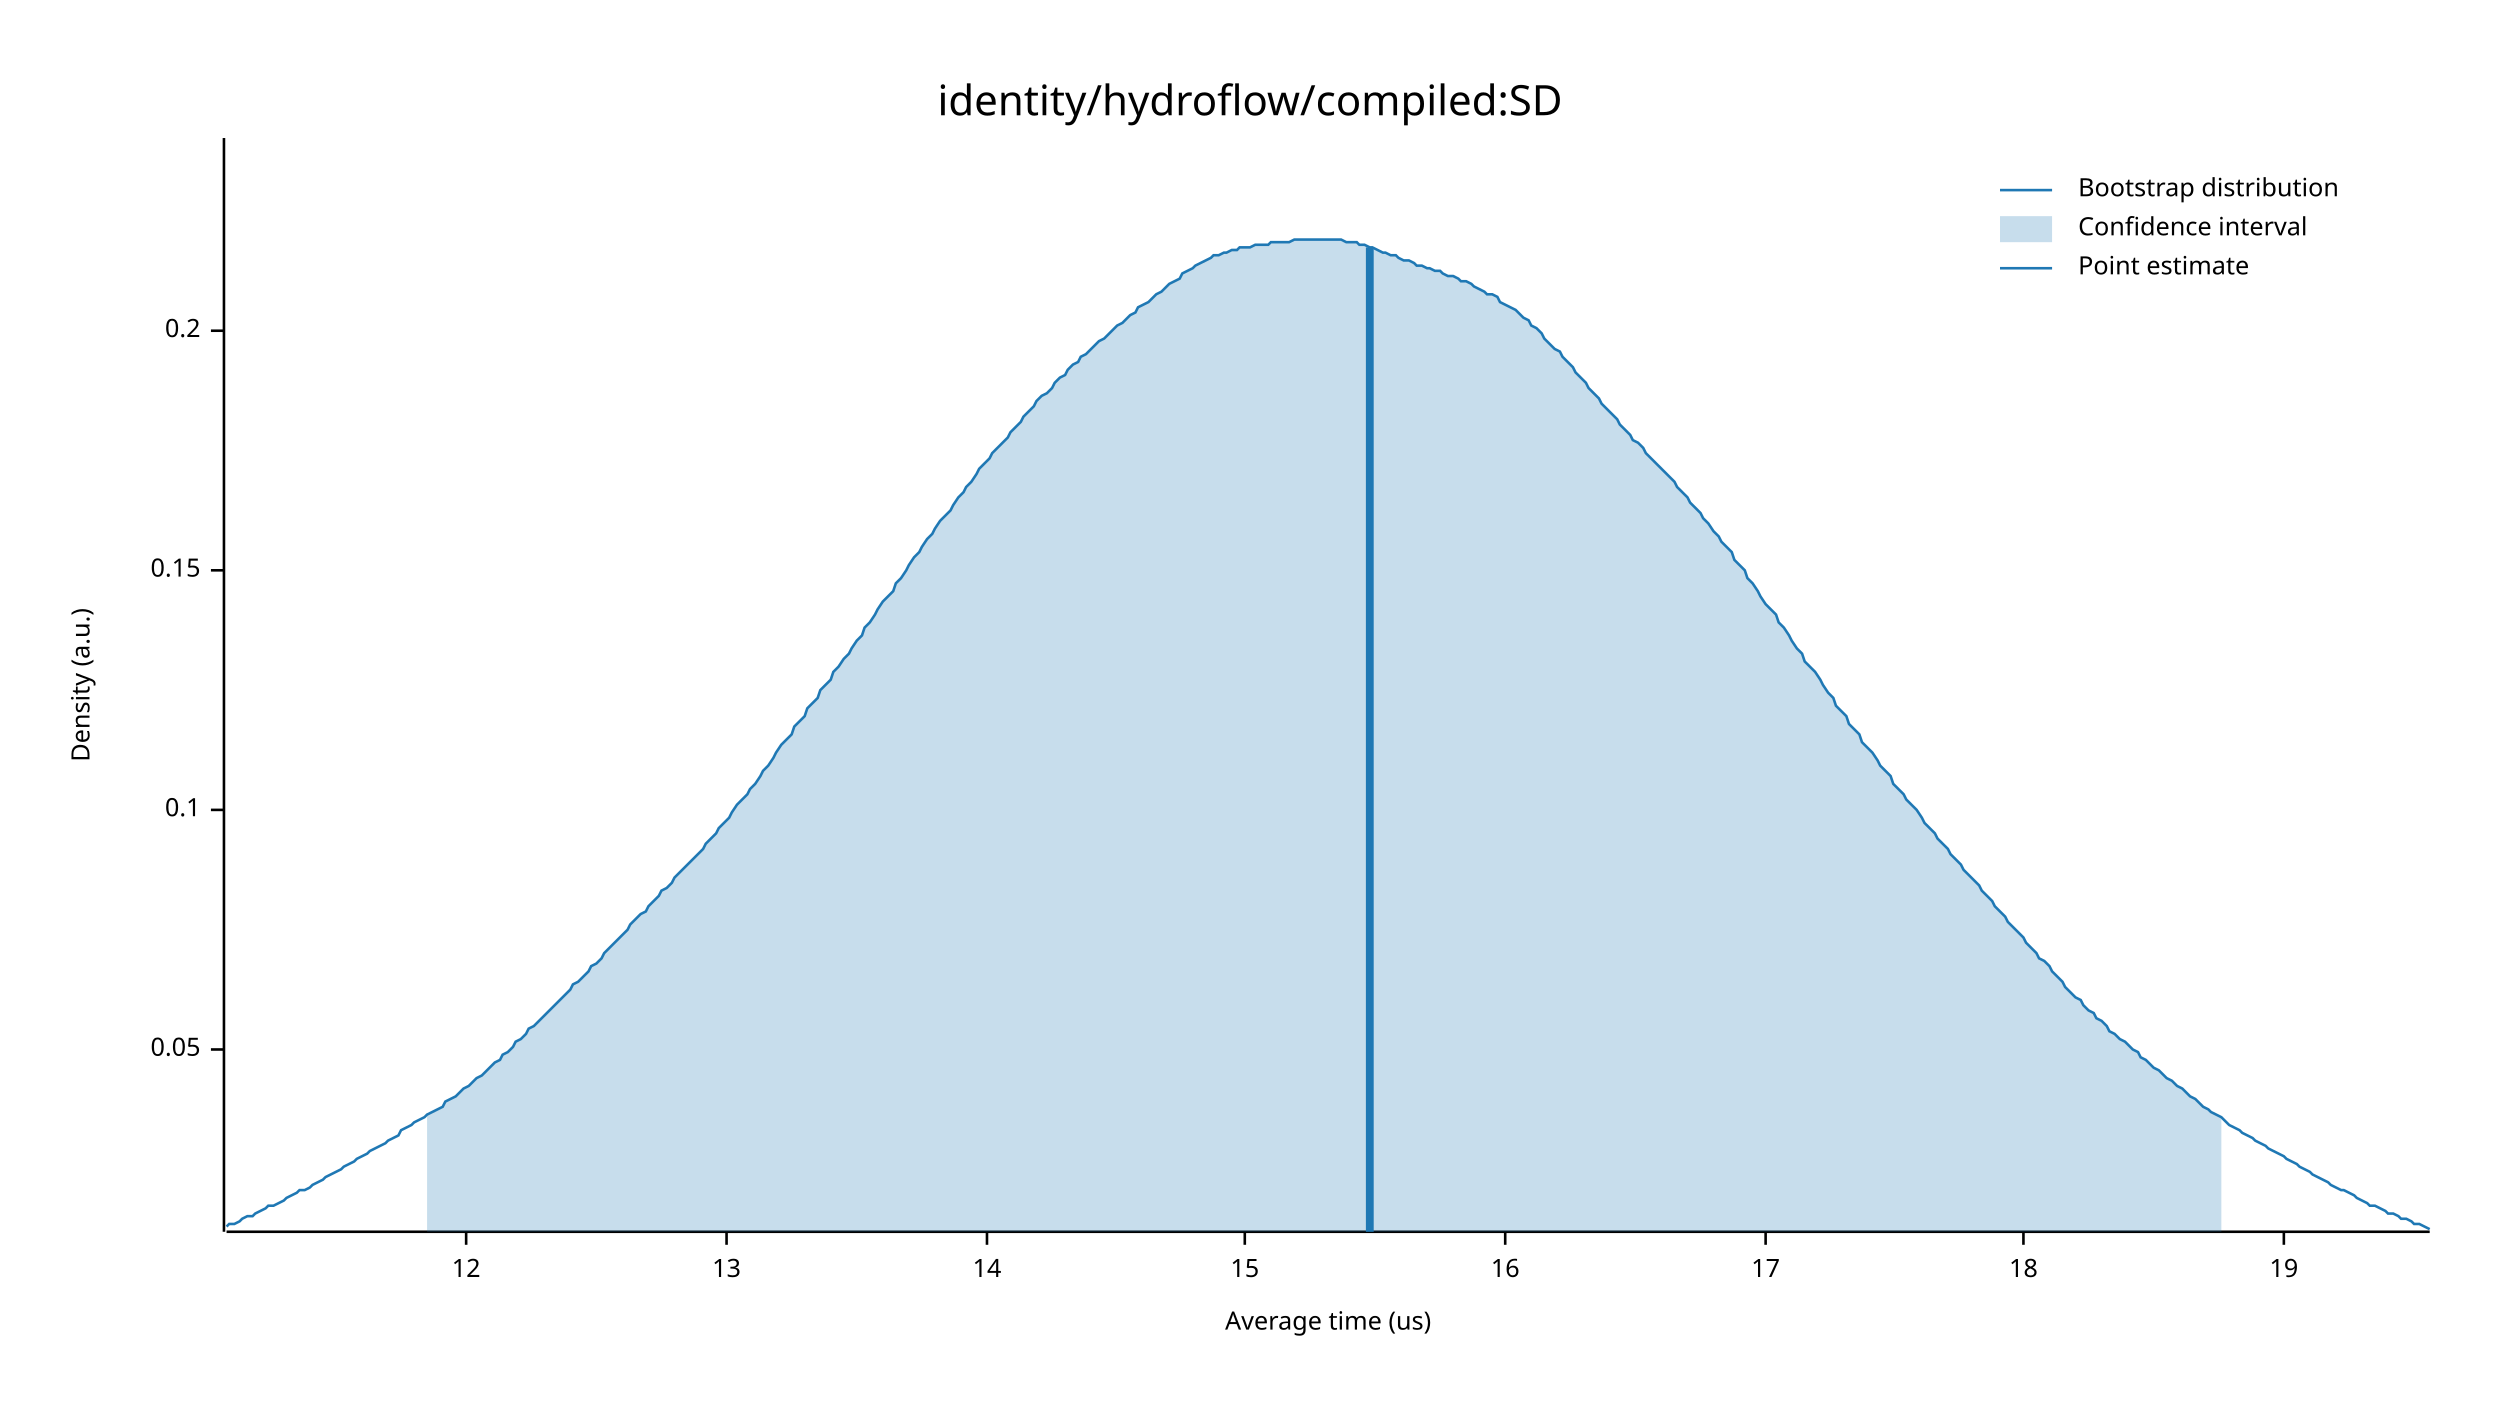
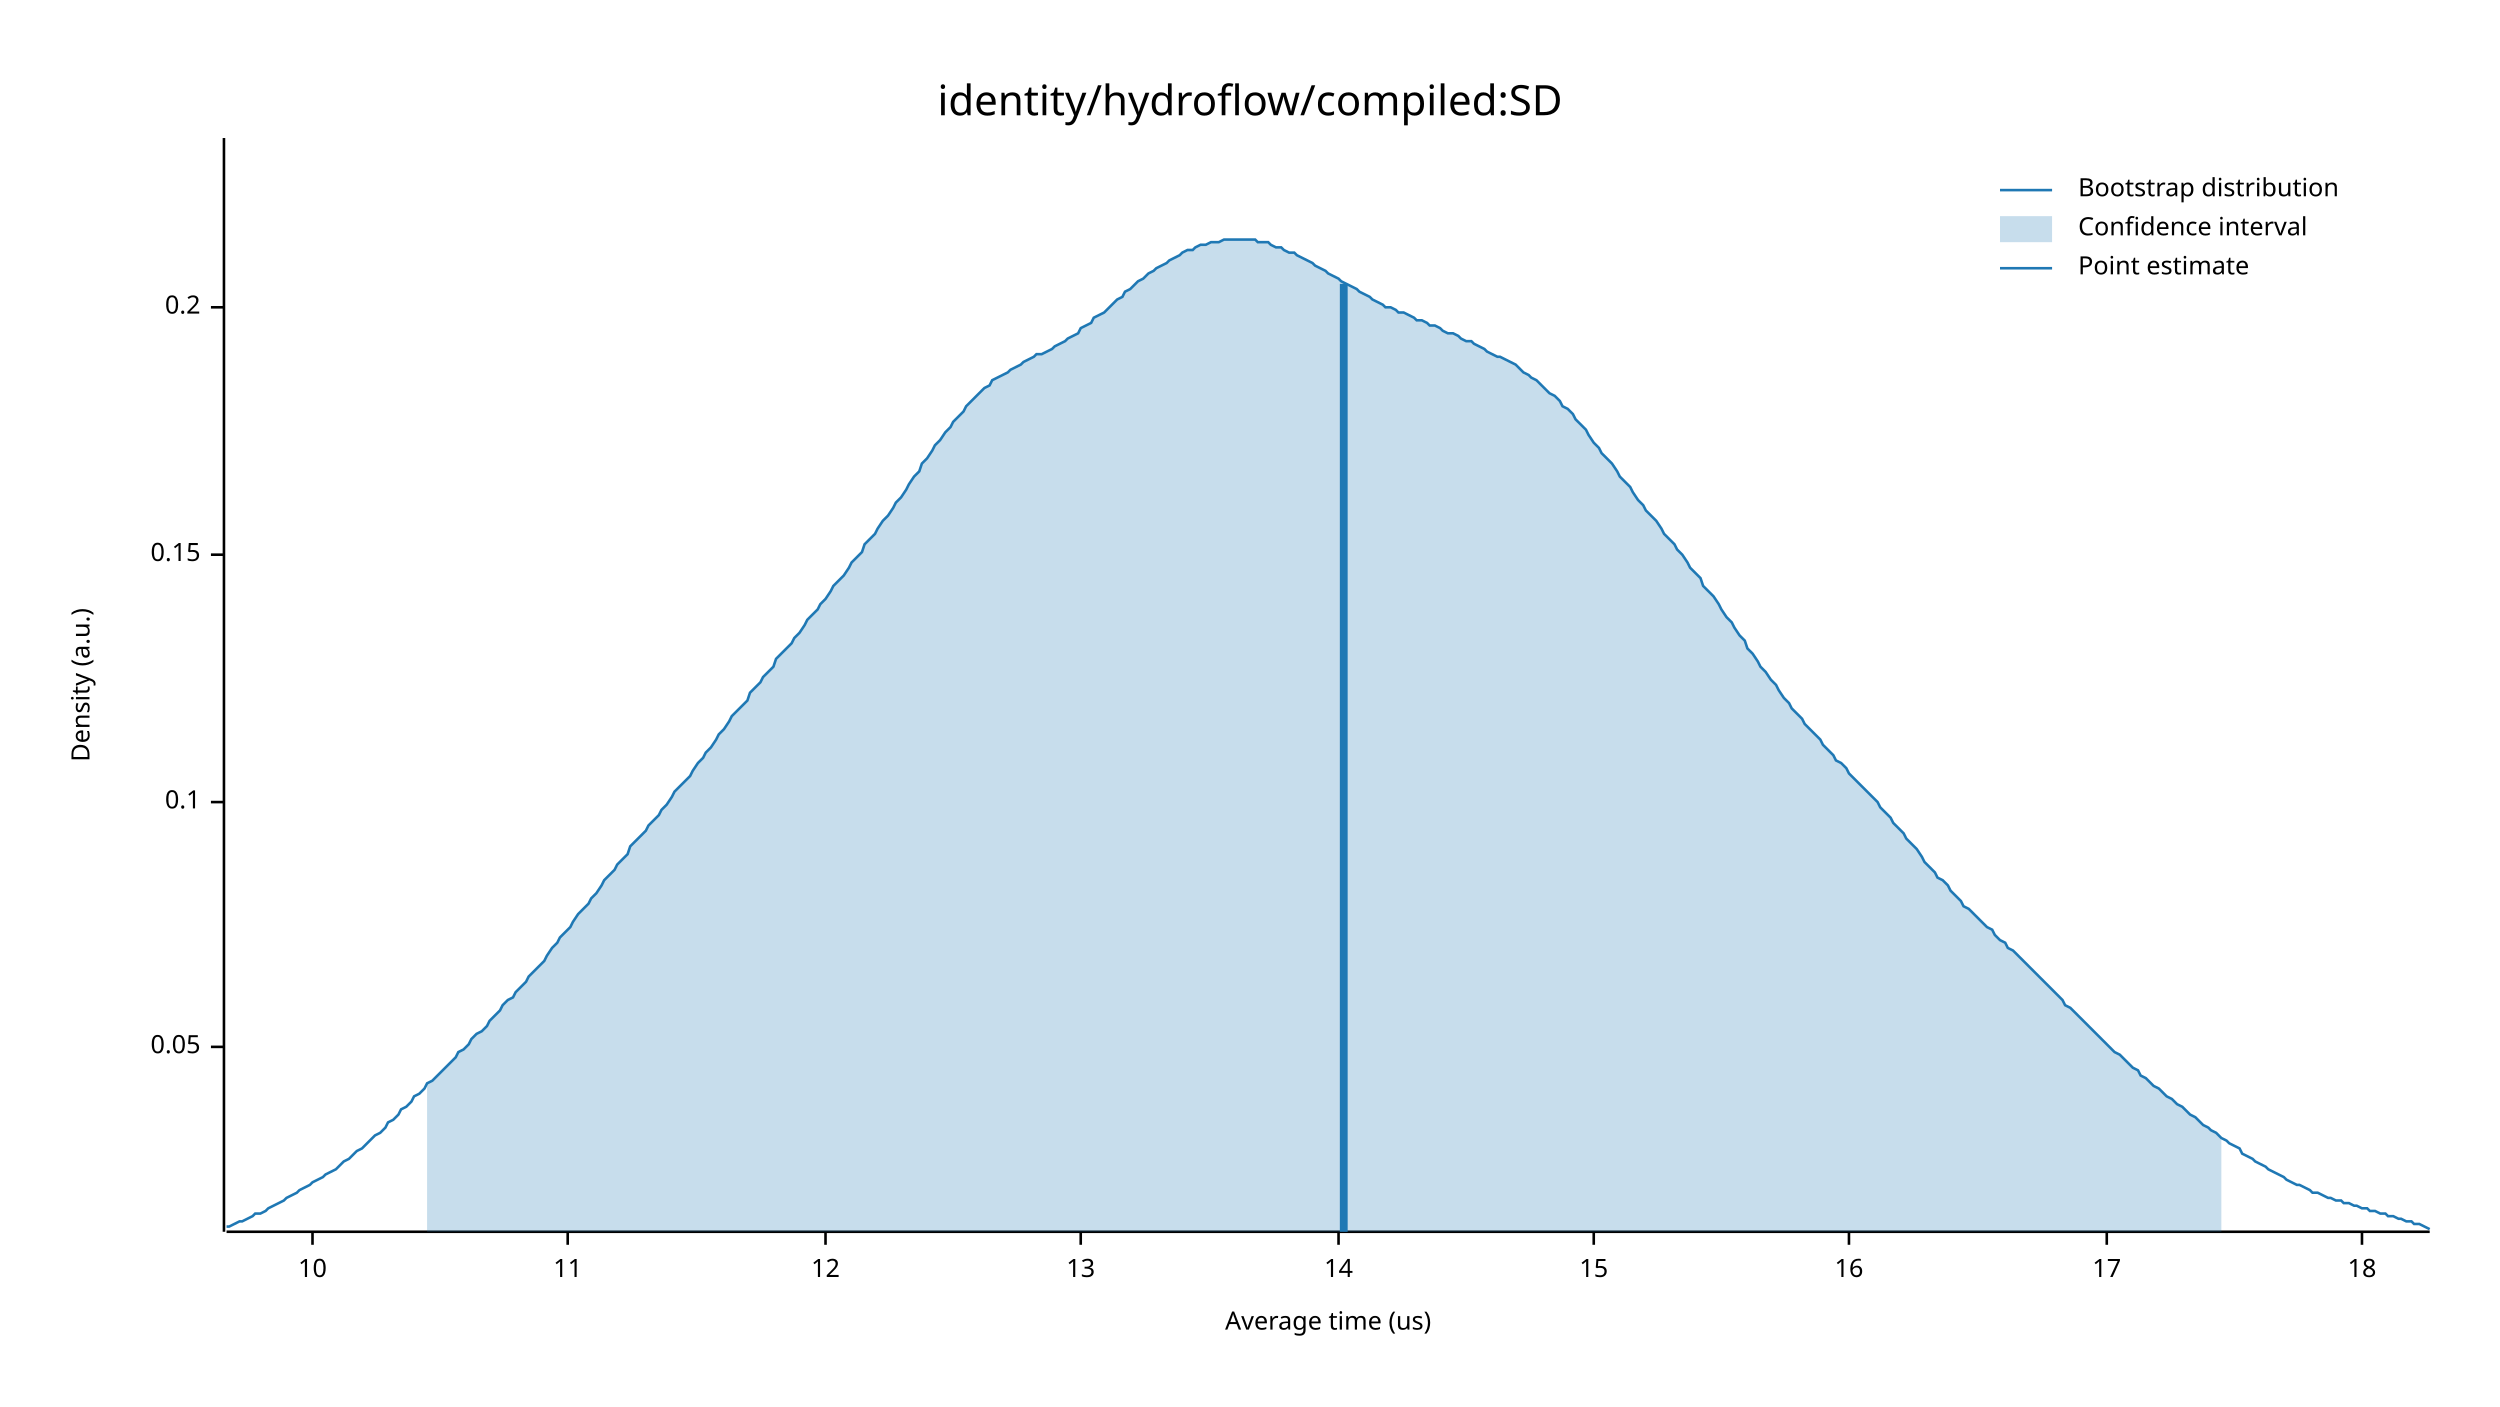
<svg xmlns="http://www.w3.org/2000/svg" width="960" height="540" viewBox="0 0 960 540">
  <text x="480" y="32" dy="0.76em" text-anchor="middle" font-family="sans-serif" font-size="16.129" opacity="1" fill="#000000">
identity/hydroflow/compiled:SD
</text>
  <text x="27" y="263" dy="0.76em" text-anchor="middle" font-family="sans-serif" font-size="9.677" opacity="1" fill="#000000" transform="rotate(270, 27, 263)">
Density (a.u.)
</text>
  <text x="510" y="513" dy="-0.5ex" text-anchor="middle" font-family="sans-serif" font-size="9.677" opacity="1" fill="#000000">
Average time (us)
</text>
  <polyline fill="none" opacity="1" stroke="#000000" stroke-width="1" points="86,53 86,473 " />
-   <text x="77" y="403" dy="0.5ex" text-anchor="end" font-family="sans-serif" font-size="9.677" opacity="1" fill="#000000">
+   <text x="77" y="402" dy="0.5ex" text-anchor="end" font-family="sans-serif" font-size="9.677" opacity="1" fill="#000000">
0.05
</text>
-   <polyline fill="none" opacity="1" stroke="#000000" stroke-width="1" points="81,403 86,403 " />
-   <text x="77" y="311" dy="0.5ex" text-anchor="end" font-family="sans-serif" font-size="9.677" opacity="1" fill="#000000">
+   <polyline fill="none" opacity="1" stroke="#000000" stroke-width="1" points="81,402 86,402 " />
+   <text x="77" y="308" dy="0.5ex" text-anchor="end" font-family="sans-serif" font-size="9.677" opacity="1" fill="#000000">
0.1
</text>
-   <polyline fill="none" opacity="1" stroke="#000000" stroke-width="1" points="81,311 86,311 " />
-   <text x="77" y="219" dy="0.5ex" text-anchor="end" font-family="sans-serif" font-size="9.677" opacity="1" fill="#000000">
+   <polyline fill="none" opacity="1" stroke="#000000" stroke-width="1" points="81,308 86,308 " />
+   <text x="77" y="213" dy="0.5ex" text-anchor="end" font-family="sans-serif" font-size="9.677" opacity="1" fill="#000000">
0.15
</text>
-   <polyline fill="none" opacity="1" stroke="#000000" stroke-width="1" points="81,219 86,219 " />
-   <text x="77" y="127" dy="0.5ex" text-anchor="end" font-family="sans-serif" font-size="9.677" opacity="1" fill="#000000">
+   <polyline fill="none" opacity="1" stroke="#000000" stroke-width="1" points="81,213 86,213 " />
+   <text x="77" y="118" dy="0.5ex" text-anchor="end" font-family="sans-serif" font-size="9.677" opacity="1" fill="#000000">
0.2
</text>
-   <polyline fill="none" opacity="1" stroke="#000000" stroke-width="1" points="81,127 86,127 " />
+   <polyline fill="none" opacity="1" stroke="#000000" stroke-width="1" points="81,118 86,118 " />
  <polyline fill="none" opacity="1" stroke="#000000" stroke-width="1" points="87,473 933,473 " />
-   <text x="179" y="483" dy="0.76em" text-anchor="middle" font-family="sans-serif" font-size="9.677" opacity="1" fill="#000000">
+   <text x="120" y="483" dy="0.76em" text-anchor="middle" font-family="sans-serif" font-size="9.677" opacity="1" fill="#000000">
+ 10
+ </text>
+   <polyline fill="none" opacity="1" stroke="#000000" stroke-width="1" points="120,473 120,478 " />
+   <text x="218" y="483" dy="0.76em" text-anchor="middle" font-family="sans-serif" font-size="9.677" opacity="1" fill="#000000">
+ 11
+ </text>
+   <polyline fill="none" opacity="1" stroke="#000000" stroke-width="1" points="218,473 218,478 " />
+   <text x="317" y="483" dy="0.76em" text-anchor="middle" font-family="sans-serif" font-size="9.677" opacity="1" fill="#000000">
12
</text>
-   <polyline fill="none" opacity="1" stroke="#000000" stroke-width="1" points="179,473 179,478 " />
-   <text x="279" y="483" dy="0.76em" text-anchor="middle" font-family="sans-serif" font-size="9.677" opacity="1" fill="#000000">
+   <polyline fill="none" opacity="1" stroke="#000000" stroke-width="1" points="317,473 317,478 " />
+   <text x="415" y="483" dy="0.76em" text-anchor="middle" font-family="sans-serif" font-size="9.677" opacity="1" fill="#000000">
13
</text>
-   <polyline fill="none" opacity="1" stroke="#000000" stroke-width="1" points="279,473 279,478 " />
-   <text x="379" y="483" dy="0.76em" text-anchor="middle" font-family="sans-serif" font-size="9.677" opacity="1" fill="#000000">
+   <polyline fill="none" opacity="1" stroke="#000000" stroke-width="1" points="415,473 415,478 " />
+   <text x="514" y="483" dy="0.76em" text-anchor="middle" font-family="sans-serif" font-size="9.677" opacity="1" fill="#000000">
14
</text>
-   <polyline fill="none" opacity="1" stroke="#000000" stroke-width="1" points="379,473 379,478 " />
-   <text x="478" y="483" dy="0.76em" text-anchor="middle" font-family="sans-serif" font-size="9.677" opacity="1" fill="#000000">
+   <polyline fill="none" opacity="1" stroke="#000000" stroke-width="1" points="514,473 514,478 " />
+   <text x="612" y="483" dy="0.76em" text-anchor="middle" font-family="sans-serif" font-size="9.677" opacity="1" fill="#000000">
15
</text>
-   <polyline fill="none" opacity="1" stroke="#000000" stroke-width="1" points="478,473 478,478 " />
-   <text x="578" y="483" dy="0.76em" text-anchor="middle" font-family="sans-serif" font-size="9.677" opacity="1" fill="#000000">
+   <polyline fill="none" opacity="1" stroke="#000000" stroke-width="1" points="612,473 612,478 " />
+   <text x="710" y="483" dy="0.76em" text-anchor="middle" font-family="sans-serif" font-size="9.677" opacity="1" fill="#000000">
16
</text>
-   <polyline fill="none" opacity="1" stroke="#000000" stroke-width="1" points="578,473 578,478 " />
-   <text x="678" y="483" dy="0.76em" text-anchor="middle" font-family="sans-serif" font-size="9.677" opacity="1" fill="#000000">
+   <polyline fill="none" opacity="1" stroke="#000000" stroke-width="1" points="710,473 710,478 " />
+   <text x="809" y="483" dy="0.76em" text-anchor="middle" font-family="sans-serif" font-size="9.677" opacity="1" fill="#000000">
17
</text>
-   <polyline fill="none" opacity="1" stroke="#000000" stroke-width="1" points="678,473 678,478 " />
-   <text x="777" y="483" dy="0.76em" text-anchor="middle" font-family="sans-serif" font-size="9.677" opacity="1" fill="#000000">
+   <polyline fill="none" opacity="1" stroke="#000000" stroke-width="1" points="809,473 809,478 " />
+   <text x="907" y="483" dy="0.76em" text-anchor="middle" font-family="sans-serif" font-size="9.677" opacity="1" fill="#000000">
18
</text>
-   <polyline fill="none" opacity="1" stroke="#000000" stroke-width="1" points="777,473 777,478 " />
-   <text x="877" y="483" dy="0.76em" text-anchor="middle" font-family="sans-serif" font-size="9.677" opacity="1" fill="#000000">
- 19
- </text>
-   <polyline fill="none" opacity="1" stroke="#000000" stroke-width="1" points="877,473 877,478 " />
-   <polyline fill="none" opacity="1" stroke="#1F78B4" stroke-width="1" points="87,471 88,470 90,470 92,469 93,468 95,467 97,467 98,466 100,465 102,464 103,463 105,463 107,462 109,461 110,460 112,459 114,458 115,457 117,457 119,456 120,455 122,454 124,453 125,452 127,451 129,450 131,449 132,448 134,447 136,446 137,445 139,444 141,443 142,442 144,441 146,440 148,439 149,438 151,437 153,436 154,434 156,433 158,432 159,431 161,430 163,429 164,428 166,427 168,426 170,425 171,423 173,422 175,421 176,420 178,418 180,417 181,416 183,414 185,413 187,411 188,410 190,408 192,407 193,405 195,404 197,402 198,400 200,399 202,397 203,395 205,394 207,392 209,390 210,389 212,387 214,385 215,384 217,382 219,380 220,378 222,377 224,375 226,373 227,371 229,370 231,368 232,366 234,364 236,362 237,361 239,359 241,357 242,355 244,353 246,351 248,350 249,348 251,346 253,344 254,342 256,341 258,339 259,337 261,335 263,333 265,331 266,330 268,328 270,326 271,324 273,322 275,320 276,318 278,316 280,314 281,312 283,309 285,307 287,305 288,303 290,301 292,298 293,296 295,294 297,291 298,289 300,286 302,284 304,282 305,279 307,277 309,275 310,272 312,270 314,268 315,265 317,263 319,261 320,258 322,256 324,253 326,251 327,249 329,246 331,244 332,241 334,239 336,236 337,234 339,231 341,229 343,227 344,224 346,222 348,219 349,217 351,214 353,212 354,210 356,207 358,205 359,203 361,200 363,198 365,196 366,194 368,191 370,189 371,187 373,185 375,182 376,180 378,178 380,176 381,174 383,172 385,170 387,168 388,166 390,164 392,162 393,160 395,158 397,156 398,154 400,152 402,151 404,149 405,147 407,145 409,144 410,142 412,140 414,139 415,137 417,136 419,134 420,133 422,131 424,130 426,128 427,127 429,125 431,124 432,123 434,121 436,120 437,118 439,117 441,116 443,114 444,113 446,112 448,110 449,109 451,108 453,107 454,105 456,104 458,103 459,102 461,101 463,100 465,99 466,98 468,98 470,97 471,97 473,96 475,96 476,95 478,95 480,95 482,94 483,94 485,94 487,94 488,93 490,93 492,93 493,93 495,93 497,92 498,92 500,92 502,92 504,92 505,92 507,92 509,92 510,92 512,92 514,92 515,92 517,93 519,93 521,93 522,94 524,94 526,95 527,95 529,96 531,97 532,97 534,98 536,98 537,99 539,100 541,100 543,101 544,102 546,102 548,103 549,103 551,104 553,104 554,105 556,106 558,106 560,107 561,108 563,108 565,109 566,110 568,111 570,112 571,113 573,113 575,114 576,116 578,117 580,118 582,119 583,120 585,122 587,123 588,125 590,126 592,128 593,130 595,132 597,134 599,135 600,137 602,139 604,141 605,143 607,145 609,147 610,149 612,151 614,153 615,155 617,157 619,159 621,161 622,163 624,165 626,167 627,169 629,170 631,172 632,174 634,176 636,178 638,180 639,181 641,183 643,185 644,187 646,189 648,191 649,193 651,195 653,197 654,199 656,201 658,204 660,206 661,208 663,210 665,212 666,215 668,217 670,219 671,222 673,224 675,227 676,229 678,232 680,234 682,236 683,239 685,241 687,244 688,246 690,249 692,251 693,254 695,256 697,258 699,261 700,263 702,266 704,268 705,271 707,273 709,275 710,278 712,280 714,282 715,285 717,287 719,289 721,292 722,294 724,296 726,298 727,301 729,303 731,305 732,307 734,309 736,311 738,314 739,316 741,318 743,320 744,322 746,324 748,326 749,328 751,330 753,332 754,334 756,336 758,338 760,340 761,342 763,344 765,346 766,348 768,350 770,352 771,354 773,356 775,358 777,360 778,362 780,364 782,366 783,368 785,369 787,371 788,373 790,375 792,377 793,379 795,381 797,383 799,384 800,386 802,388 804,389 805,391 807,392 809,394 810,396 812,397 814,399 816,400 817,401 819,403 821,404 822,406 824,407 826,409 827,410 829,411 831,413 832,414 834,415 836,417 838,418 839,419 841,421 843,422 844,423 846,425 848,426 849,427 851,428 853,429 855,431 856,432 858,433 860,434 861,435 863,436 865,437 866,438 868,439 870,440 871,441 873,442 875,443 877,444 878,445 880,446 882,447 883,448 885,449 887,450 888,451 890,452 892,453 894,454 895,455 897,456 899,457 900,457 902,458 904,459 905,460 907,461 909,462 910,463 912,463 914,464 916,465 917,466 919,466 921,467 922,468 924,468 926,469 927,470 929,470 931,471 933,472 " />
-   <polygon opacity="0.25" fill="#1F78B4" points="164,428 166,427 168,426 170,425 171,423 173,422 175,421 176,420 178,418 180,417 181,416 183,414 185,413 187,411 188,410 190,408 192,407 193,405 195,404 197,402 198,400 200,399 202,397 203,395 205,394 207,392 209,390 210,389 212,387 214,385 215,384 217,382 219,380 220,378 222,377 224,375 226,373 227,371 229,370 231,368 232,366 234,364 236,362 237,361 239,359 241,357 242,355 244,353 246,351 248,350 249,348 251,346 253,344 254,342 256,341 258,339 259,337 261,335 263,333 265,331 266,330 268,328 270,326 271,324 273,322 275,320 276,318 278,316 280,314 281,312 283,309 285,307 287,305 288,303 290,301 292,298 293,296 295,294 297,291 298,289 300,286 302,284 304,282 305,279 307,277 309,275 310,272 312,270 314,268 315,265 317,263 319,261 320,258 322,256 324,253 326,251 327,249 329,246 331,244 332,241 334,239 336,236 337,234 339,231 341,229 343,227 344,224 346,222 348,219 349,217 351,214 353,212 354,210 356,207 358,205 359,203 361,200 363,198 365,196 366,194 368,191 370,189 371,187 373,185 375,182 376,180 378,178 380,176 381,174 383,172 385,170 387,168 388,166 390,164 392,162 393,160 395,158 397,156 398,154 400,152 402,151 404,149 405,147 407,145 409,144 410,142 412,140 414,139 415,137 417,136 419,134 420,133 422,131 424,130 426,128 427,127 429,125 431,124 432,123 434,121 436,120 437,118 439,117 441,116 443,114 444,113 446,112 448,110 449,109 451,108 453,107 454,105 456,104 458,103 459,102 461,101 463,100 465,99 466,98 468,98 470,97 471,97 473,96 475,96 476,95 478,95 480,95 482,94 483,94 485,94 487,94 488,93 490,93 492,93 493,93 495,93 497,92 498,92 500,92 502,92 504,92 505,92 507,92 509,92 510,92 512,92 514,92 515,92 517,93 519,93 521,93 522,94 524,94 526,95 527,95 529,96 531,97 532,97 534,98 536,98 537,99 539,100 541,100 543,101 544,102 546,102 548,103 549,103 551,104 553,104 554,105 556,106 558,106 560,107 561,108 563,108 565,109 566,110 568,111 570,112 571,113 573,113 575,114 576,116 578,117 580,118 582,119 583,120 585,122 587,123 588,125 590,126 592,128 593,130 595,132 597,134 599,135 600,137 602,139 604,141 605,143 607,145 609,147 610,149 612,151 614,153 615,155 617,157 619,159 621,161 622,163 624,165 626,167 627,169 629,170 631,172 632,174 634,176 636,178 638,180 639,181 641,183 643,185 644,187 646,189 648,191 649,193 651,195 653,197 654,199 656,201 658,204 660,206 661,208 663,210 665,212 666,215 668,217 670,219 671,222 673,224 675,227 676,229 678,232 680,234 682,236 683,239 685,241 687,244 688,246 690,249 692,251 693,254 695,256 697,258 699,261 700,263 702,266 704,268 705,271 707,273 709,275 710,278 712,280 714,282 715,285 717,287 719,289 721,292 722,294 724,296 726,298 727,301 729,303 731,305 732,307 734,309 736,311 738,314 739,316 741,318 743,320 744,322 746,324 748,326 749,328 751,330 753,332 754,334 756,336 758,338 760,340 761,342 763,344 765,346 766,348 768,350 770,352 771,354 773,356 775,358 777,360 778,362 780,364 782,366 783,368 785,369 787,371 788,373 790,375 792,377 793,379 795,381 797,383 799,384 800,386 802,388 804,389 805,391 807,392 809,394 810,396 812,397 814,399 816,400 817,401 819,403 821,404 822,406 824,407 826,409 827,410 829,411 831,413 832,414 834,415 836,417 838,418 839,419 841,421 843,422 844,423 846,425 848,426 849,427 851,428 853,429 853,473 164,473 " />
-   <polyline fill="none" opacity="1" stroke="#1F78B4" stroke-width="3" points="526,473 526,95 " />
+   <polyline fill="none" opacity="1" stroke="#000000" stroke-width="1" points="907,473 907,478 " />
+   <polyline fill="none" opacity="1" stroke="#1F78B4" stroke-width="1" points="87,471 88,471 90,470 92,469 93,469 95,468 97,467 98,466 100,466 102,465 103,464 105,463 107,462 109,461 110,460 112,459 114,458 115,457 117,456 119,455 120,454 122,453 124,452 125,451 127,450 129,449 131,447 132,446 134,445 136,443 137,442 139,441 141,439 142,438 144,436 146,435 148,433 149,431 151,430 153,428 154,426 156,425 158,423 159,421 161,420 163,418 164,416 166,415 168,413 170,411 171,410 173,408 175,406 176,404 178,403 180,401 181,399 183,397 185,396 187,394 188,392 190,390 192,388 193,386 195,384 197,383 198,381 200,379 202,377 203,375 205,373 207,371 209,369 210,367 212,364 214,362 215,360 217,358 219,356 220,354 222,351 224,349 226,347 227,345 229,343 231,340 232,338 234,336 236,334 237,332 239,330 241,328 242,325 244,323 246,321 248,319 249,317 251,315 253,313 254,311 256,309 258,306 259,304 261,302 263,300 265,298 266,296 268,293 270,291 271,289 273,287 275,284 276,282 278,280 280,277 281,275 283,273 285,271 287,269 288,266 290,264 292,262 293,260 295,258 297,256 298,253 300,251 302,249 304,247 305,245 307,243 309,240 310,238 312,236 314,234 315,232 317,230 319,227 320,225 322,223 324,221 326,218 327,216 329,214 331,212 332,209 334,207 336,205 337,203 339,200 341,198 343,195 344,193 346,191 348,188 349,186 351,183 353,181 354,178 356,176 358,173 359,171 361,169 363,166 365,164 366,162 368,160 370,158 371,156 373,154 375,152 376,151 378,149 380,148 381,146 383,145 385,144 387,143 388,142 390,141 392,140 393,139 395,138 397,137 398,136 400,136 402,135 404,134 405,133 407,132 409,131 410,130 412,129 414,128 415,126 417,125 419,124 420,122 422,121 424,120 426,118 427,117 429,115 431,114 432,112 434,111 436,109 437,108 439,107 441,105 443,104 444,103 446,102 448,101 449,100 451,99 453,98 454,97 456,96 458,96 459,95 461,94 463,94 465,93 466,93 468,93 470,92 471,92 473,92 475,92 476,92 478,92 480,92 482,92 483,93 485,93 487,93 488,94 490,95 492,95 493,96 495,97 497,97 498,98 500,99 502,100 504,101 505,102 507,103 509,104 510,105 512,106 514,107 515,108 517,109 519,110 521,111 522,112 524,113 526,114 527,115 529,116 531,117 532,118 534,118 536,119 537,120 539,120 541,121 543,122 544,123 546,123 548,124 549,125 551,125 553,126 554,127 556,128 558,128 560,129 561,130 563,131 565,131 566,132 568,133 570,134 571,135 573,136 575,137 576,137 578,138 580,139 582,140 583,141 585,143 587,144 588,145 590,146 592,148 593,149 595,151 597,152 599,154 600,156 602,157 604,159 605,161 607,163 609,165 610,167 612,170 614,172 615,174 617,176 619,178 621,181 622,183 624,185 626,187 627,189 629,192 631,194 632,196 634,198 636,200 638,203 639,205 641,207 643,209 644,211 646,213 648,216 649,218 651,220 653,222 654,225 656,227 658,229 660,232 661,234 663,237 665,239 666,241 668,244 670,246 671,249 673,251 675,254 676,256 678,258 680,261 682,263 683,265 685,268 687,270 688,272 690,274 692,276 693,278 695,280 697,282 699,284 700,286 702,288 704,290 705,292 707,293 709,295 710,297 712,299 714,301 715,302 717,304 719,306 721,308 722,310 724,312 726,314 727,316 729,318 731,320 732,322 734,324 736,326 738,329 739,331 741,333 743,335 744,337 746,338 748,340 749,342 751,344 753,346 754,348 756,349 758,351 760,353 761,354 763,356 765,357 766,359 768,361 770,362 771,364 773,365 775,367 777,369 778,370 780,372 782,374 783,375 785,377 787,379 788,380 790,382 792,384 793,386 795,387 797,389 799,391 800,392 802,394 804,396 805,397 807,399 809,401 810,402 812,404 814,405 816,407 817,408 819,410 821,411 822,413 824,414 826,416 827,417 829,418 831,420 832,421 834,422 836,424 838,425 839,426 841,428 843,429 844,430 846,432 848,433 849,434 851,435 853,437 855,438 856,439 858,440 860,441 861,443 863,444 865,445 866,446 868,447 870,448 871,449 873,450 875,451 877,452 878,453 880,454 882,455 883,455 885,456 887,457 888,458 890,458 892,459 894,460 895,460 897,461 899,461 900,462 902,462 904,463 905,463 907,464 909,464 910,465 912,465 914,466 916,466 917,467 919,467 921,468 922,468 924,469 926,469 927,470 929,470 931,471 933,472 " />
+   <polygon opacity="0.25" fill="#1F78B4" points="164,416 166,415 168,413 170,411 171,410 173,408 175,406 176,404 178,403 180,401 181,399 183,397 185,396 187,394 188,392 190,390 192,388 193,386 195,384 197,383 198,381 200,379 202,377 203,375 205,373 207,371 209,369 210,367 212,364 214,362 215,360 217,358 219,356 220,354 222,351 224,349 226,347 227,345 229,343 231,340 232,338 234,336 236,334 237,332 239,330 241,328 242,325 244,323 246,321 248,319 249,317 251,315 253,313 254,311 256,309 258,306 259,304 261,302 263,300 265,298 266,296 268,293 270,291 271,289 273,287 275,284 276,282 278,280 280,277 281,275 283,273 285,271 287,269 288,266 290,264 292,262 293,260 295,258 297,256 298,253 300,251 302,249 304,247 305,245 307,243 309,240 310,238 312,236 314,234 315,232 317,230 319,227 320,225 322,223 324,221 326,218 327,216 329,214 331,212 332,209 334,207 336,205 337,203 339,200 341,198 343,195 344,193 346,191 348,188 349,186 351,183 353,181 354,178 356,176 358,173 359,171 361,169 363,166 365,164 366,162 368,160 370,158 371,156 373,154 375,152 376,151 378,149 380,148 381,146 383,145 385,144 387,143 388,142 390,141 392,140 393,139 395,138 397,137 398,136 400,136 402,135 404,134 405,133 407,132 409,131 410,130 412,129 414,128 415,126 417,125 419,124 420,122 422,121 424,120 426,118 427,117 429,115 431,114 432,112 434,111 436,109 437,108 439,107 441,105 443,104 444,103 446,102 448,101 449,100 451,99 453,98 454,97 456,96 458,96 459,95 461,94 463,94 465,93 466,93 468,93 470,92 471,92 473,92 475,92 476,92 478,92 480,92 482,92 483,93 485,93 487,93 488,94 490,95 492,95 493,96 495,97 497,97 498,98 500,99 502,100 504,101 505,102 507,103 509,104 510,105 512,106 514,107 515,108 517,109 519,110 521,111 522,112 524,113 526,114 527,115 529,116 531,117 532,118 534,118 536,119 537,120 539,120 541,121 543,122 544,123 546,123 548,124 549,125 551,125 553,126 554,127 556,128 558,128 560,129 561,130 563,131 565,131 566,132 568,133 570,134 571,135 573,136 575,137 576,137 578,138 580,139 582,140 583,141 585,143 587,144 588,145 590,146 592,148 593,149 595,151 597,152 599,154 600,156 602,157 604,159 605,161 607,163 609,165 610,167 612,170 614,172 615,174 617,176 619,178 621,181 622,183 624,185 626,187 627,189 629,192 631,194 632,196 634,198 636,200 638,203 639,205 641,207 643,209 644,211 646,213 648,216 649,218 651,220 653,222 654,225 656,227 658,229 660,232 661,234 663,237 665,239 666,241 668,244 670,246 671,249 673,251 675,254 676,256 678,258 680,261 682,263 683,265 685,268 687,270 688,272 690,274 692,276 693,278 695,280 697,282 699,284 700,286 702,288 704,290 705,292 707,293 709,295 710,297 712,299 714,301 715,302 717,304 719,306 721,308 722,310 724,312 726,314 727,316 729,318 731,320 732,322 734,324 736,326 738,329 739,331 741,333 743,335 744,337 746,338 748,340 749,342 751,344 753,346 754,348 756,349 758,351 760,353 761,354 763,356 765,357 766,359 768,361 770,362 771,364 773,365 775,367 777,369 778,370 780,372 782,374 783,375 785,377 787,379 788,380 790,382 792,384 793,386 795,387 797,389 799,391 800,392 802,394 804,396 805,397 807,399 809,401 810,402 812,404 814,405 816,407 817,408 819,410 821,411 822,413 824,414 826,416 827,417 829,418 831,420 832,421 834,422 836,424 838,425 839,426 841,428 843,429 844,430 846,432 848,433 849,434 851,435 853,437 853,473 164,473 " />
+   <polyline fill="none" opacity="1" stroke="#1F78B4" stroke-width="3" points="516,473 516,109 " />
  <text x="798" y="68" dy="0.76em" text-anchor="start" font-family="sans-serif" font-size="9.677" opacity="1" fill="#000000">
Bootstrap distribution
</text>
  <text x="798" y="83" dy="0.76em" text-anchor="start" font-family="sans-serif" font-size="9.677" opacity="1" fill="#000000">
Confidence interval
</text>
  <text x="798" y="98" dy="0.76em" text-anchor="start" font-family="sans-serif" font-size="9.677" opacity="1" fill="#000000">
Point estimate
</text>
  <polyline fill="none" opacity="1" stroke="#1F78B4" stroke-width="1" points="768,73 788,73 " />
  <rect x="768" y="83" width="20" height="10" opacity="0.25" fill="#1F78B4" stroke="none" />
  <polyline fill="none" opacity="1" stroke="#1F78B4" stroke-width="1" points="768,103 788,103 " />
</svg>
